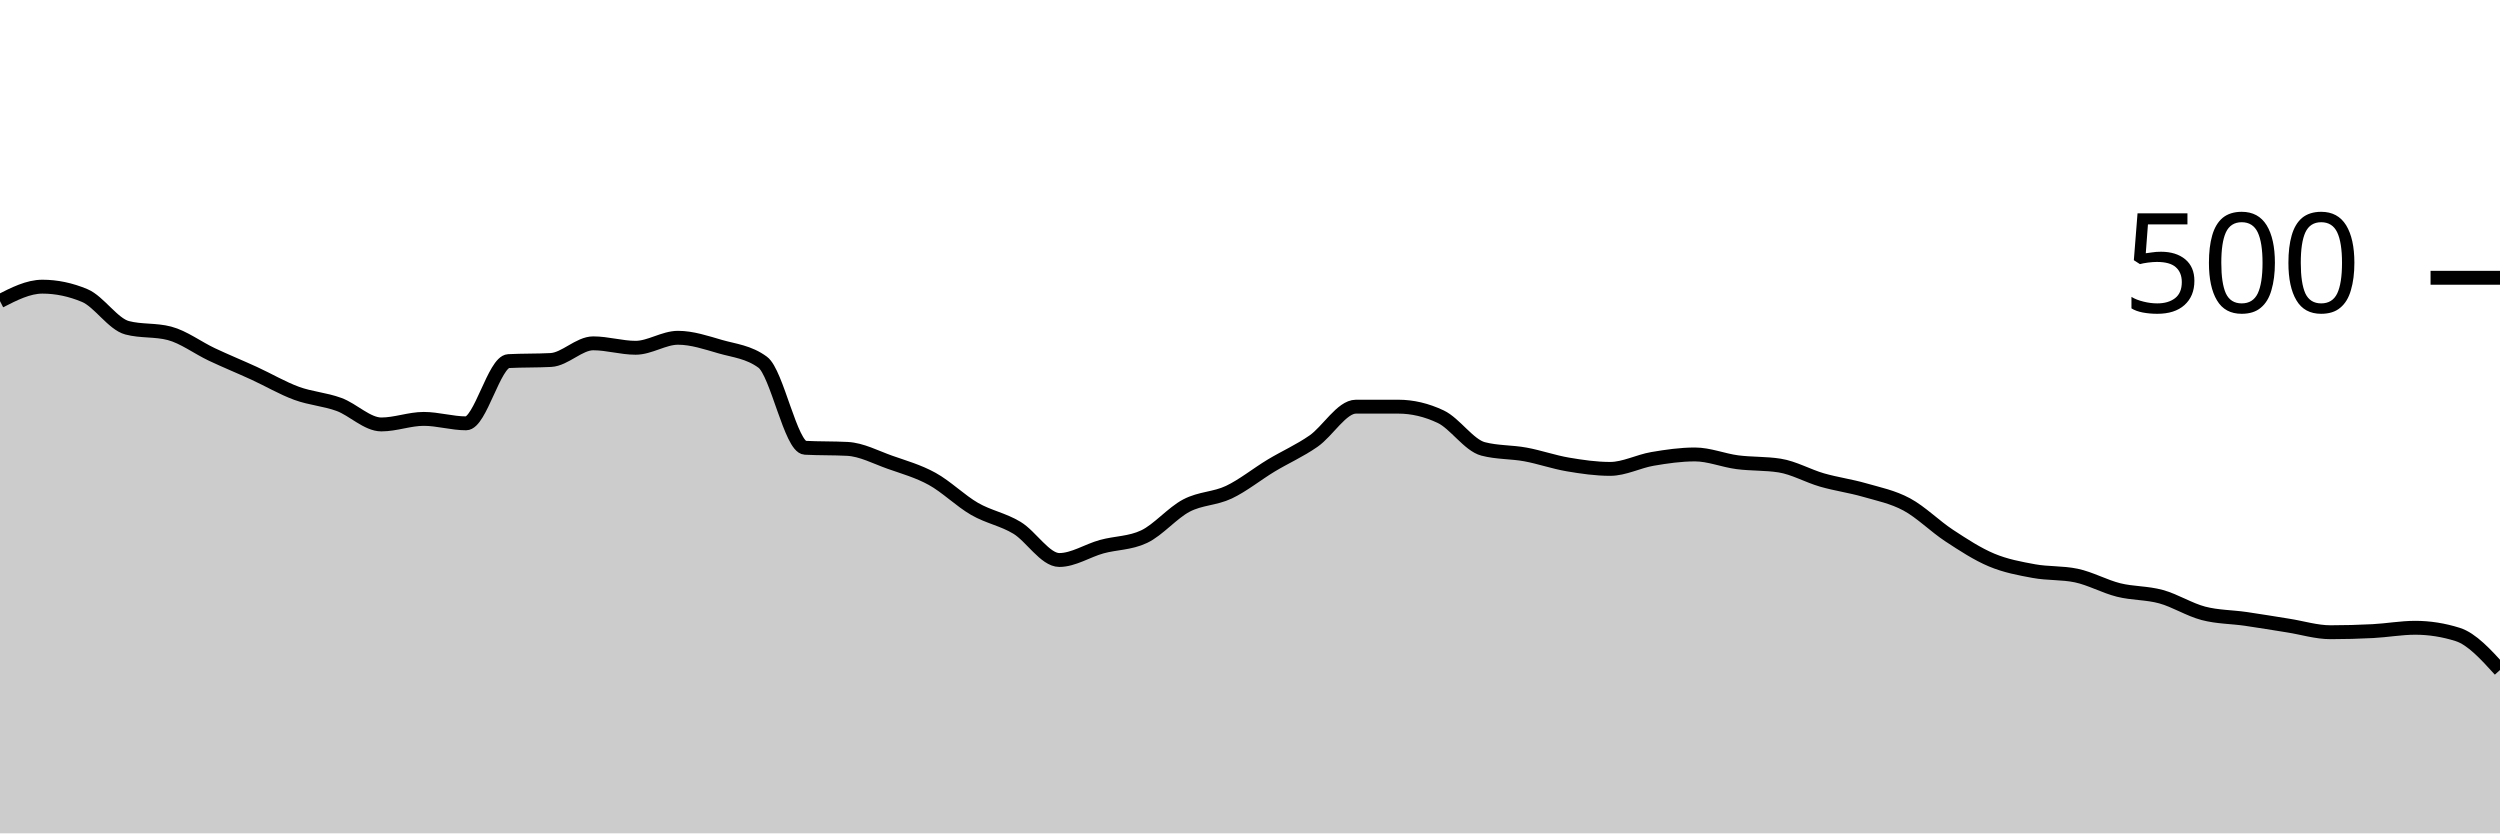
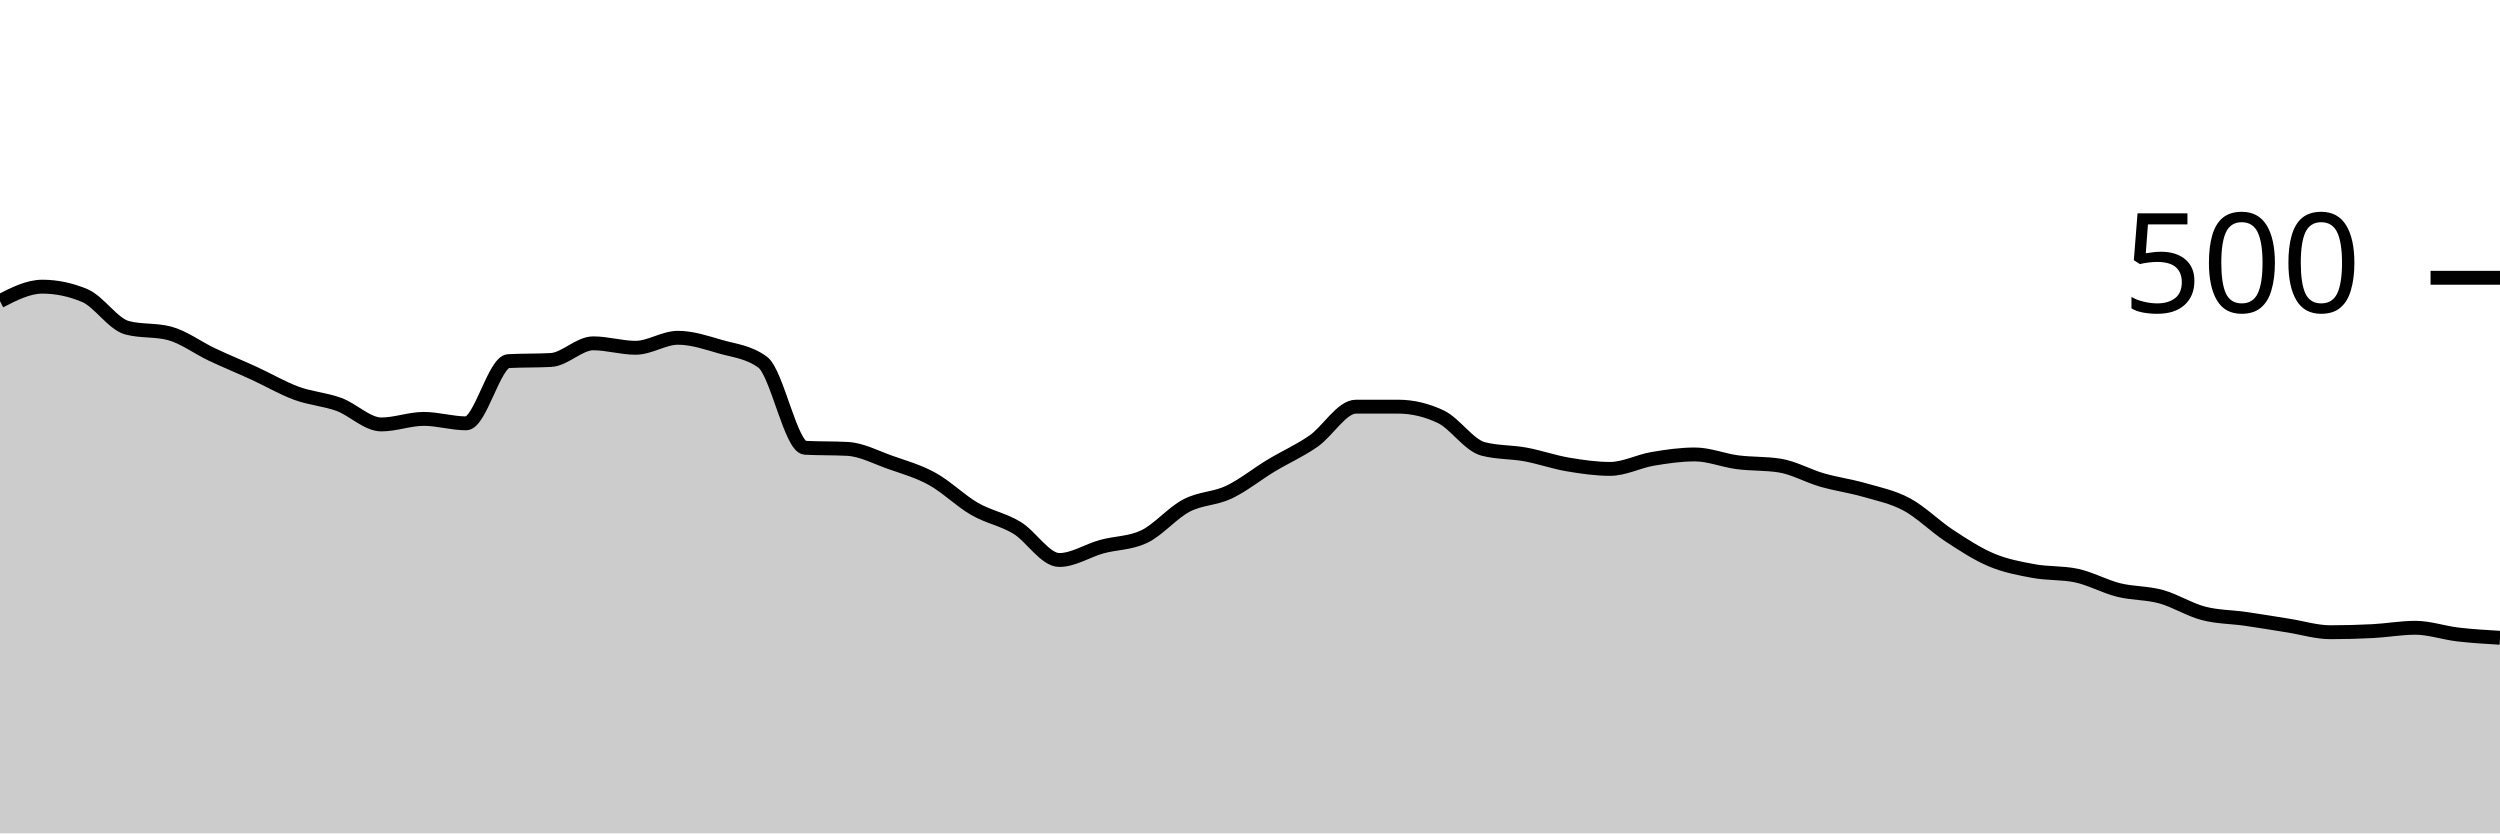
<svg xmlns="http://www.w3.org/2000/svg" viewBox="0 0 180 60">
  <g transform="translate(0,20)">
-     <path class="area" fill="rgba(0, 0, 0, 0.2)" d="M0,1.68C1.017,1.16,2.034,0.64,3.051,0.64C4.068,0.64,5.085,0.853,6.102,1.28C7.119,1.707,8.136,3.333,9.153,3.6C10.169,3.867,11.186,3.733,12.203,4C13.22,4.267,14.237,5.04,15.254,5.52C16.271,6,17.288,6.413,18.305,6.88C19.322,7.347,20.339,7.947,21.356,8.32C22.373,8.693,23.39,8.747,24.407,9.12C25.424,9.493,26.441,10.56,27.458,10.56C28.475,10.56,29.492,10.16,30.508,10.16C31.525,10.16,32.542,10.48,33.559,10.48C34.576,10.48,35.593,6.053,36.61,6C37.627,5.947,38.644,5.973,39.661,5.92C40.678,5.867,41.695,4.72,42.712,4.72C43.729,4.72,44.746,5.04,45.763,5.04C46.78,5.04,47.797,4.32,48.814,4.32C49.831,4.32,50.847,4.667,51.864,4.96C52.881,5.253,53.898,5.333,54.915,6.08C55.932,6.827,56.949,12.187,57.966,12.24C58.983,12.293,60,12.267,61.017,12.32C62.034,12.373,63.051,12.92,64.068,13.28C65.085,13.64,66.102,13.92,67.119,14.48C68.136,15.04,69.153,16.053,70.169,16.64C71.186,17.227,72.203,17.387,73.22,18C74.237,18.613,75.254,20.32,76.271,20.32C77.288,20.32,78.305,19.64,79.322,19.36C80.339,19.08,81.356,19.12,82.373,18.64C83.39,18.16,84.407,16.933,85.424,16.4C86.441,15.867,87.458,15.92,88.475,15.44C89.492,14.96,90.508,14.133,91.525,13.52C92.542,12.907,93.559,12.467,94.576,11.76C95.593,11.053,96.61,9.28,97.627,9.28C98.644,9.28,99.661,9.28,100.678,9.28C101.695,9.28,102.712,9.52,103.729,10C104.746,10.48,105.763,12.053,106.78,12.32C107.797,12.587,108.814,12.533,109.831,12.72C110.847,12.907,111.864,13.267,112.881,13.44C113.898,13.613,114.915,13.76,115.932,13.76C116.949,13.76,117.966,13.213,118.983,13.04C120,12.867,121.017,12.72,122.034,12.72C123.051,12.72,124.068,13.147,125.085,13.28C126.102,13.413,127.119,13.36,128.136,13.52C129.153,13.68,130.169,14.267,131.186,14.56C132.203,14.853,133.22,14.987,134.237,15.28C135.254,15.573,136.271,15.773,137.288,16.32C138.305,16.867,139.322,17.893,140.339,18.56C141.356,19.227,142.373,19.893,143.39,20.32C144.407,20.747,145.424,20.933,146.441,21.12C147.458,21.307,148.475,21.227,149.492,21.44C150.508,21.653,151.525,22.227,152.542,22.48C153.559,22.733,154.576,22.68,155.593,22.96C156.61,23.24,157.627,23.893,158.644,24.16C159.661,24.427,160.678,24.413,161.695,24.56C162.712,24.707,163.729,24.88,164.746,25.04C165.763,25.2,166.78,25.52,167.797,25.52C168.814,25.52,169.831,25.493,170.847,25.44C171.864,25.387,172.881,25.2,173.898,25.2C174.915,25.2,175.932,25.36,176.949,25.68C177.966,26,178.983,27.12,180,28.24L180,40C178.983,40,177.966,40,176.949,40C175.932,40,174.915,40,173.898,40C172.881,40,171.864,40,170.847,40C169.831,40,168.814,40,167.797,40C166.78,40,165.763,40,164.746,40C163.729,40,162.712,40,161.695,40C160.678,40,159.661,40,158.644,40C157.627,40,156.61,40,155.593,40C154.576,40,153.559,40,152.542,40C151.525,40,150.508,40,149.492,40C148.475,40,147.458,40,146.441,40C145.424,40,144.407,40,143.39,40C142.373,40,141.356,40,140.339,40C139.322,40,138.305,40,137.288,40C136.271,40,135.254,40,134.237,40C133.22,40,132.203,40,131.186,40C130.169,40,129.153,40,128.136,40C127.119,40,126.102,40,125.085,40C124.068,40,123.051,40,122.034,40C121.017,40,120,40,118.983,40C117.966,40,116.949,40,115.932,40C114.915,40,113.898,40,112.881,40C111.864,40,110.847,40,109.831,40C108.814,40,107.797,40,106.78,40C105.763,40,104.746,40,103.729,40C102.712,40,101.695,40,100.678,40C99.661,40,98.644,40,97.627,40C96.61,40,95.593,40,94.576,40C93.559,40,92.542,40,91.525,40C90.508,40,89.492,40,88.475,40C87.458,40,86.441,40,85.424,40C84.407,40,83.39,40,82.373,40C81.356,40,80.339,40,79.322,40C78.305,40,77.288,40,76.271,40C75.254,40,74.237,40,73.22,40C72.203,40,71.186,40,70.169,40C69.153,40,68.136,40,67.119,40C66.102,40,65.085,40,64.068,40C63.051,40,62.034,40,61.017,40C60,40,58.983,40,57.966,40C56.949,40,55.932,40,54.915,40C53.898,40,52.881,40,51.864,40C50.847,40,49.831,40,48.814,40C47.797,40,46.78,40,45.763,40C44.746,40,43.729,40,42.712,40C41.695,40,40.678,40,39.661,40C38.644,40,37.627,40,36.61,40C35.593,40,34.576,40,33.559,40C32.542,40,31.525,40,30.508,40C29.492,40,28.475,40,27.458,40C26.441,40,25.424,40,24.407,40C23.39,40,22.373,40,21.356,40C20.339,40,19.322,40,18.305,40C17.288,40,16.271,40,15.254,40C14.237,40,13.22,40,12.203,40C11.186,40,10.169,40,9.153,40C8.136,40,7.119,40,6.102,40C5.085,40,4.068,40,3.051,40C2.034,40,1.017,40,0,40Z" />
-     <path class="line" stroke="black" fill="none" d="M0,1.68C1.017,1.16,2.034,0.64,3.051,0.64C4.068,0.64,5.085,0.853,6.102,1.28C7.119,1.707,8.136,3.333,9.153,3.6C10.169,3.867,11.186,3.733,12.203,4C13.22,4.267,14.237,5.04,15.254,5.52C16.271,6,17.288,6.413,18.305,6.88C19.322,7.347,20.339,7.947,21.356,8.32C22.373,8.693,23.39,8.747,24.407,9.12C25.424,9.493,26.441,10.56,27.458,10.56C28.475,10.56,29.492,10.16,30.508,10.16C31.525,10.16,32.542,10.48,33.559,10.48C34.576,10.48,35.593,6.053,36.61,6C37.627,5.947,38.644,5.973,39.661,5.92C40.678,5.867,41.695,4.72,42.712,4.72C43.729,4.72,44.746,5.04,45.763,5.04C46.78,5.04,47.797,4.32,48.814,4.32C49.831,4.32,50.847,4.667,51.864,4.96C52.881,5.253,53.898,5.333,54.915,6.08C55.932,6.827,56.949,12.187,57.966,12.24C58.983,12.293,60,12.267,61.017,12.32C62.034,12.373,63.051,12.92,64.068,13.28C65.085,13.64,66.102,13.92,67.119,14.48C68.136,15.04,69.153,16.053,70.169,16.64C71.186,17.227,72.203,17.387,73.22,18C74.237,18.613,75.254,20.32,76.271,20.32C77.288,20.32,78.305,19.64,79.322,19.36C80.339,19.08,81.356,19.12,82.373,18.64C83.39,18.16,84.407,16.933,85.424,16.4C86.441,15.867,87.458,15.92,88.475,15.44C89.492,14.96,90.508,14.133,91.525,13.52C92.542,12.907,93.559,12.467,94.576,11.76C95.593,11.053,96.61,9.28,97.627,9.28C98.644,9.28,99.661,9.28,100.678,9.28C101.695,9.28,102.712,9.52,103.729,10C104.746,10.48,105.763,12.053,106.78,12.32C107.797,12.587,108.814,12.533,109.831,12.72C110.847,12.907,111.864,13.267,112.881,13.44C113.898,13.613,114.915,13.76,115.932,13.76C116.949,13.76,117.966,13.213,118.983,13.04C120,12.867,121.017,12.72,122.034,12.72C123.051,12.72,124.068,13.147,125.085,13.28C126.102,13.413,127.119,13.36,128.136,13.52C129.153,13.68,130.169,14.267,131.186,14.56C132.203,14.853,133.22,14.987,134.237,15.28C135.254,15.573,136.271,15.773,137.288,16.32C138.305,16.867,139.322,17.893,140.339,18.56C141.356,19.227,142.373,19.893,143.39,20.32C144.407,20.747,145.424,20.933,146.441,21.12C147.458,21.307,148.475,21.227,149.492,21.44C150.508,21.653,151.525,22.227,152.542,22.48C153.559,22.733,154.576,22.68,155.593,22.96C156.61,23.24,157.627,23.893,158.644,24.16C159.661,24.427,160.678,24.413,161.695,24.56C162.712,24.707,163.729,24.88,164.746,25.04C165.763,25.2,166.78,25.52,167.797,25.52C168.814,25.52,169.831,25.493,170.847,25.44C171.864,25.387,172.881,25.2,173.898,25.2C174.915,25.2,175.932,25.36,176.949,25.68C177.966,26,178.983,27.12,180,28.24" />
+     <path class="area" fill="rgba(0, 0, 0, 0.2)" d="M0,1.68C1.017,1.16,2.034,0.64,3.051,0.64C4.068,0.64,5.085,0.853,6.102,1.28C7.119,1.707,8.136,3.333,9.153,3.6C10.169,3.867,11.186,3.733,12.203,4C13.22,4.267,14.237,5.04,15.254,5.52C16.271,6,17.288,6.413,18.305,6.88C19.322,7.347,20.339,7.947,21.356,8.32C22.373,8.693,23.39,8.747,24.407,9.12C25.424,9.493,26.441,10.56,27.458,10.56C28.475,10.56,29.492,10.16,30.508,10.16C31.525,10.16,32.542,10.48,33.559,10.48C34.576,10.48,35.593,6.053,36.61,6C37.627,5.947,38.644,5.973,39.661,5.92C40.678,5.867,41.695,4.72,42.712,4.72C43.729,4.72,44.746,5.04,45.763,5.04C46.78,5.04,47.797,4.32,48.814,4.32C49.831,4.32,50.847,4.667,51.864,4.96C52.881,5.253,53.898,5.333,54.915,6.08C55.932,6.827,56.949,12.187,57.966,12.24C58.983,12.293,60,12.267,61.017,12.32C62.034,12.373,63.051,12.92,64.068,13.28C65.085,13.64,66.102,13.92,67.119,14.48C68.136,15.04,69.153,16.053,70.169,16.64C71.186,17.227,72.203,17.387,73.22,18C74.237,18.613,75.254,20.32,76.271,20.32C77.288,20.32,78.305,19.64,79.322,19.36C80.339,19.08,81.356,19.12,82.373,18.64C83.39,18.16,84.407,16.933,85.424,16.4C86.441,15.867,87.458,15.92,88.475,15.44C89.492,14.96,90.508,14.133,91.525,13.52C92.542,12.907,93.559,12.467,94.576,11.76C95.593,11.053,96.61,9.28,97.627,9.28C98.644,9.28,99.661,9.28,100.678,9.28C101.695,9.28,102.712,9.52,103.729,10C104.746,10.48,105.763,12.053,106.78,12.32C107.797,12.587,108.814,12.533,109.831,12.72C110.847,12.907,111.864,13.267,112.881,13.44C113.898,13.613,114.915,13.76,115.932,13.76C116.949,13.76,117.966,13.213,118.983,13.04C120,12.867,121.017,12.72,122.034,12.72C123.051,12.72,124.068,13.147,125.085,13.28C126.102,13.413,127.119,13.36,128.136,13.52C129.153,13.68,130.169,14.267,131.186,14.56C132.203,14.853,133.22,14.987,134.237,15.28C135.254,15.573,136.271,15.773,137.288,16.32C138.305,16.867,139.322,17.893,140.339,18.56C141.356,19.227,142.373,19.893,143.39,20.32C144.407,20.747,145.424,20.933,146.441,21.12C147.458,21.307,148.475,21.227,149.492,21.44C150.508,21.653,151.525,22.227,152.542,22.48C153.559,22.733,154.576,22.68,155.593,22.96C156.61,23.24,157.627,23.893,158.644,24.16C159.661,24.427,160.678,24.413,161.695,24.56C162.712,24.707,163.729,24.88,164.746,25.04C165.763,25.2,166.78,25.52,167.797,25.52C168.814,25.52,169.831,25.493,170.847,25.44C171.864,25.387,172.881,25.2,173.898,25.2C174.915,25.2,175.932,25.56,176.949,25.68C177.966,25.8,178.983,25.86,180,25.92L180,40C178.983,40,177.966,40,176.949,40C175.932,40,174.915,40,173.898,40C172.881,40,171.864,40,170.847,40C169.831,40,168.814,40,167.797,40C166.78,40,165.763,40,164.746,40C163.729,40,162.712,40,161.695,40C160.678,40,159.661,40,158.644,40C157.627,40,156.61,40,155.593,40C154.576,40,153.559,40,152.542,40C151.525,40,150.508,40,149.492,40C148.475,40,147.458,40,146.441,40C145.424,40,144.407,40,143.39,40C142.373,40,141.356,40,140.339,40C139.322,40,138.305,40,137.288,40C136.271,40,135.254,40,134.237,40C133.22,40,132.203,40,131.186,40C130.169,40,129.153,40,128.136,40C127.119,40,126.102,40,125.085,40C124.068,40,123.051,40,122.034,40C121.017,40,120,40,118.983,40C117.966,40,116.949,40,115.932,40C114.915,40,113.898,40,112.881,40C111.864,40,110.847,40,109.831,40C108.814,40,107.797,40,106.78,40C105.763,40,104.746,40,103.729,40C102.712,40,101.695,40,100.678,40C99.661,40,98.644,40,97.627,40C96.61,40,95.593,40,94.576,40C93.559,40,92.542,40,91.525,40C90.508,40,89.492,40,88.475,40C87.458,40,86.441,40,85.424,40C84.407,40,83.39,40,82.373,40C81.356,40,80.339,40,79.322,40C78.305,40,77.288,40,76.271,40C75.254,40,74.237,40,73.22,40C72.203,40,71.186,40,70.169,40C69.153,40,68.136,40,67.119,40C66.102,40,65.085,40,64.068,40C63.051,40,62.034,40,61.017,40C60,40,58.983,40,57.966,40C56.949,40,55.932,40,54.915,40C53.898,40,52.881,40,51.864,40C50.847,40,49.831,40,48.814,40C47.797,40,46.78,40,45.763,40C44.746,40,43.729,40,42.712,40C41.695,40,40.678,40,39.661,40C38.644,40,37.627,40,36.61,40C35.593,40,34.576,40,33.559,40C32.542,40,31.525,40,30.508,40C29.492,40,28.475,40,27.458,40C26.441,40,25.424,40,24.407,40C23.39,40,22.373,40,21.356,40C20.339,40,19.322,40,18.305,40C17.288,40,16.271,40,15.254,40C14.237,40,13.22,40,12.203,40C11.186,40,10.169,40,9.153,40C8.136,40,7.119,40,6.102,40C5.085,40,4.068,40,3.051,40C2.034,40,1.017,40,0,40Z" />
+     <path class="line" stroke="black" fill="none" d="M0,1.68C1.017,1.16,2.034,0.64,3.051,0.64C4.068,0.64,5.085,0.853,6.102,1.28C7.119,1.707,8.136,3.333,9.153,3.6C10.169,3.867,11.186,3.733,12.203,4C13.22,4.267,14.237,5.04,15.254,5.52C16.271,6,17.288,6.413,18.305,6.88C19.322,7.347,20.339,7.947,21.356,8.32C22.373,8.693,23.39,8.747,24.407,9.12C25.424,9.493,26.441,10.56,27.458,10.56C28.475,10.56,29.492,10.16,30.508,10.16C31.525,10.16,32.542,10.48,33.559,10.48C34.576,10.48,35.593,6.053,36.61,6C37.627,5.947,38.644,5.973,39.661,5.92C40.678,5.867,41.695,4.72,42.712,4.72C43.729,4.72,44.746,5.04,45.763,5.04C46.78,5.04,47.797,4.32,48.814,4.32C49.831,4.32,50.847,4.667,51.864,4.96C52.881,5.253,53.898,5.333,54.915,6.08C55.932,6.827,56.949,12.187,57.966,12.24C58.983,12.293,60,12.267,61.017,12.32C62.034,12.373,63.051,12.92,64.068,13.28C65.085,13.64,66.102,13.92,67.119,14.48C68.136,15.04,69.153,16.053,70.169,16.64C71.186,17.227,72.203,17.387,73.22,18C74.237,18.613,75.254,20.32,76.271,20.32C77.288,20.32,78.305,19.64,79.322,19.36C80.339,19.08,81.356,19.12,82.373,18.64C83.39,18.16,84.407,16.933,85.424,16.4C86.441,15.867,87.458,15.92,88.475,15.44C89.492,14.96,90.508,14.133,91.525,13.52C92.542,12.907,93.559,12.467,94.576,11.76C95.593,11.053,96.61,9.28,97.627,9.28C98.644,9.28,99.661,9.28,100.678,9.28C101.695,9.28,102.712,9.52,103.729,10C104.746,10.48,105.763,12.053,106.78,12.32C107.797,12.587,108.814,12.533,109.831,12.72C110.847,12.907,111.864,13.267,112.881,13.44C113.898,13.613,114.915,13.76,115.932,13.76C116.949,13.76,117.966,13.213,118.983,13.04C120,12.867,121.017,12.72,122.034,12.72C123.051,12.72,124.068,13.147,125.085,13.28C126.102,13.413,127.119,13.36,128.136,13.52C129.153,13.68,130.169,14.267,131.186,14.56C132.203,14.853,133.22,14.987,134.237,15.28C135.254,15.573,136.271,15.773,137.288,16.32C138.305,16.867,139.322,17.893,140.339,18.56C141.356,19.227,142.373,19.893,143.39,20.32C144.407,20.747,145.424,20.933,146.441,21.12C147.458,21.307,148.475,21.227,149.492,21.44C150.508,21.653,151.525,22.227,152.542,22.48C153.559,22.733,154.576,22.68,155.593,22.96C156.61,23.24,157.627,23.893,158.644,24.16C159.661,24.427,160.678,24.413,161.695,24.56C162.712,24.707,163.729,24.88,164.746,25.04C165.763,25.2,166.78,25.52,167.797,25.52C168.814,25.52,169.831,25.493,170.847,25.44C171.864,25.387,172.881,25.2,173.898,25.2C174.915,25.2,175.932,25.56,176.949,25.68C177.966,25.8,178.983,25.86,180,25.92" />
    <path class="axis-ceiling" stroke-width="1" stroke="black" fill="none" d="M175,0L180,0" />
    <text class="axis-ceiling-label" font-family="sans-serif" text-anchor="end" font-size="10px" x="170" y="2.5">500</text>
  </g>
</svg>
